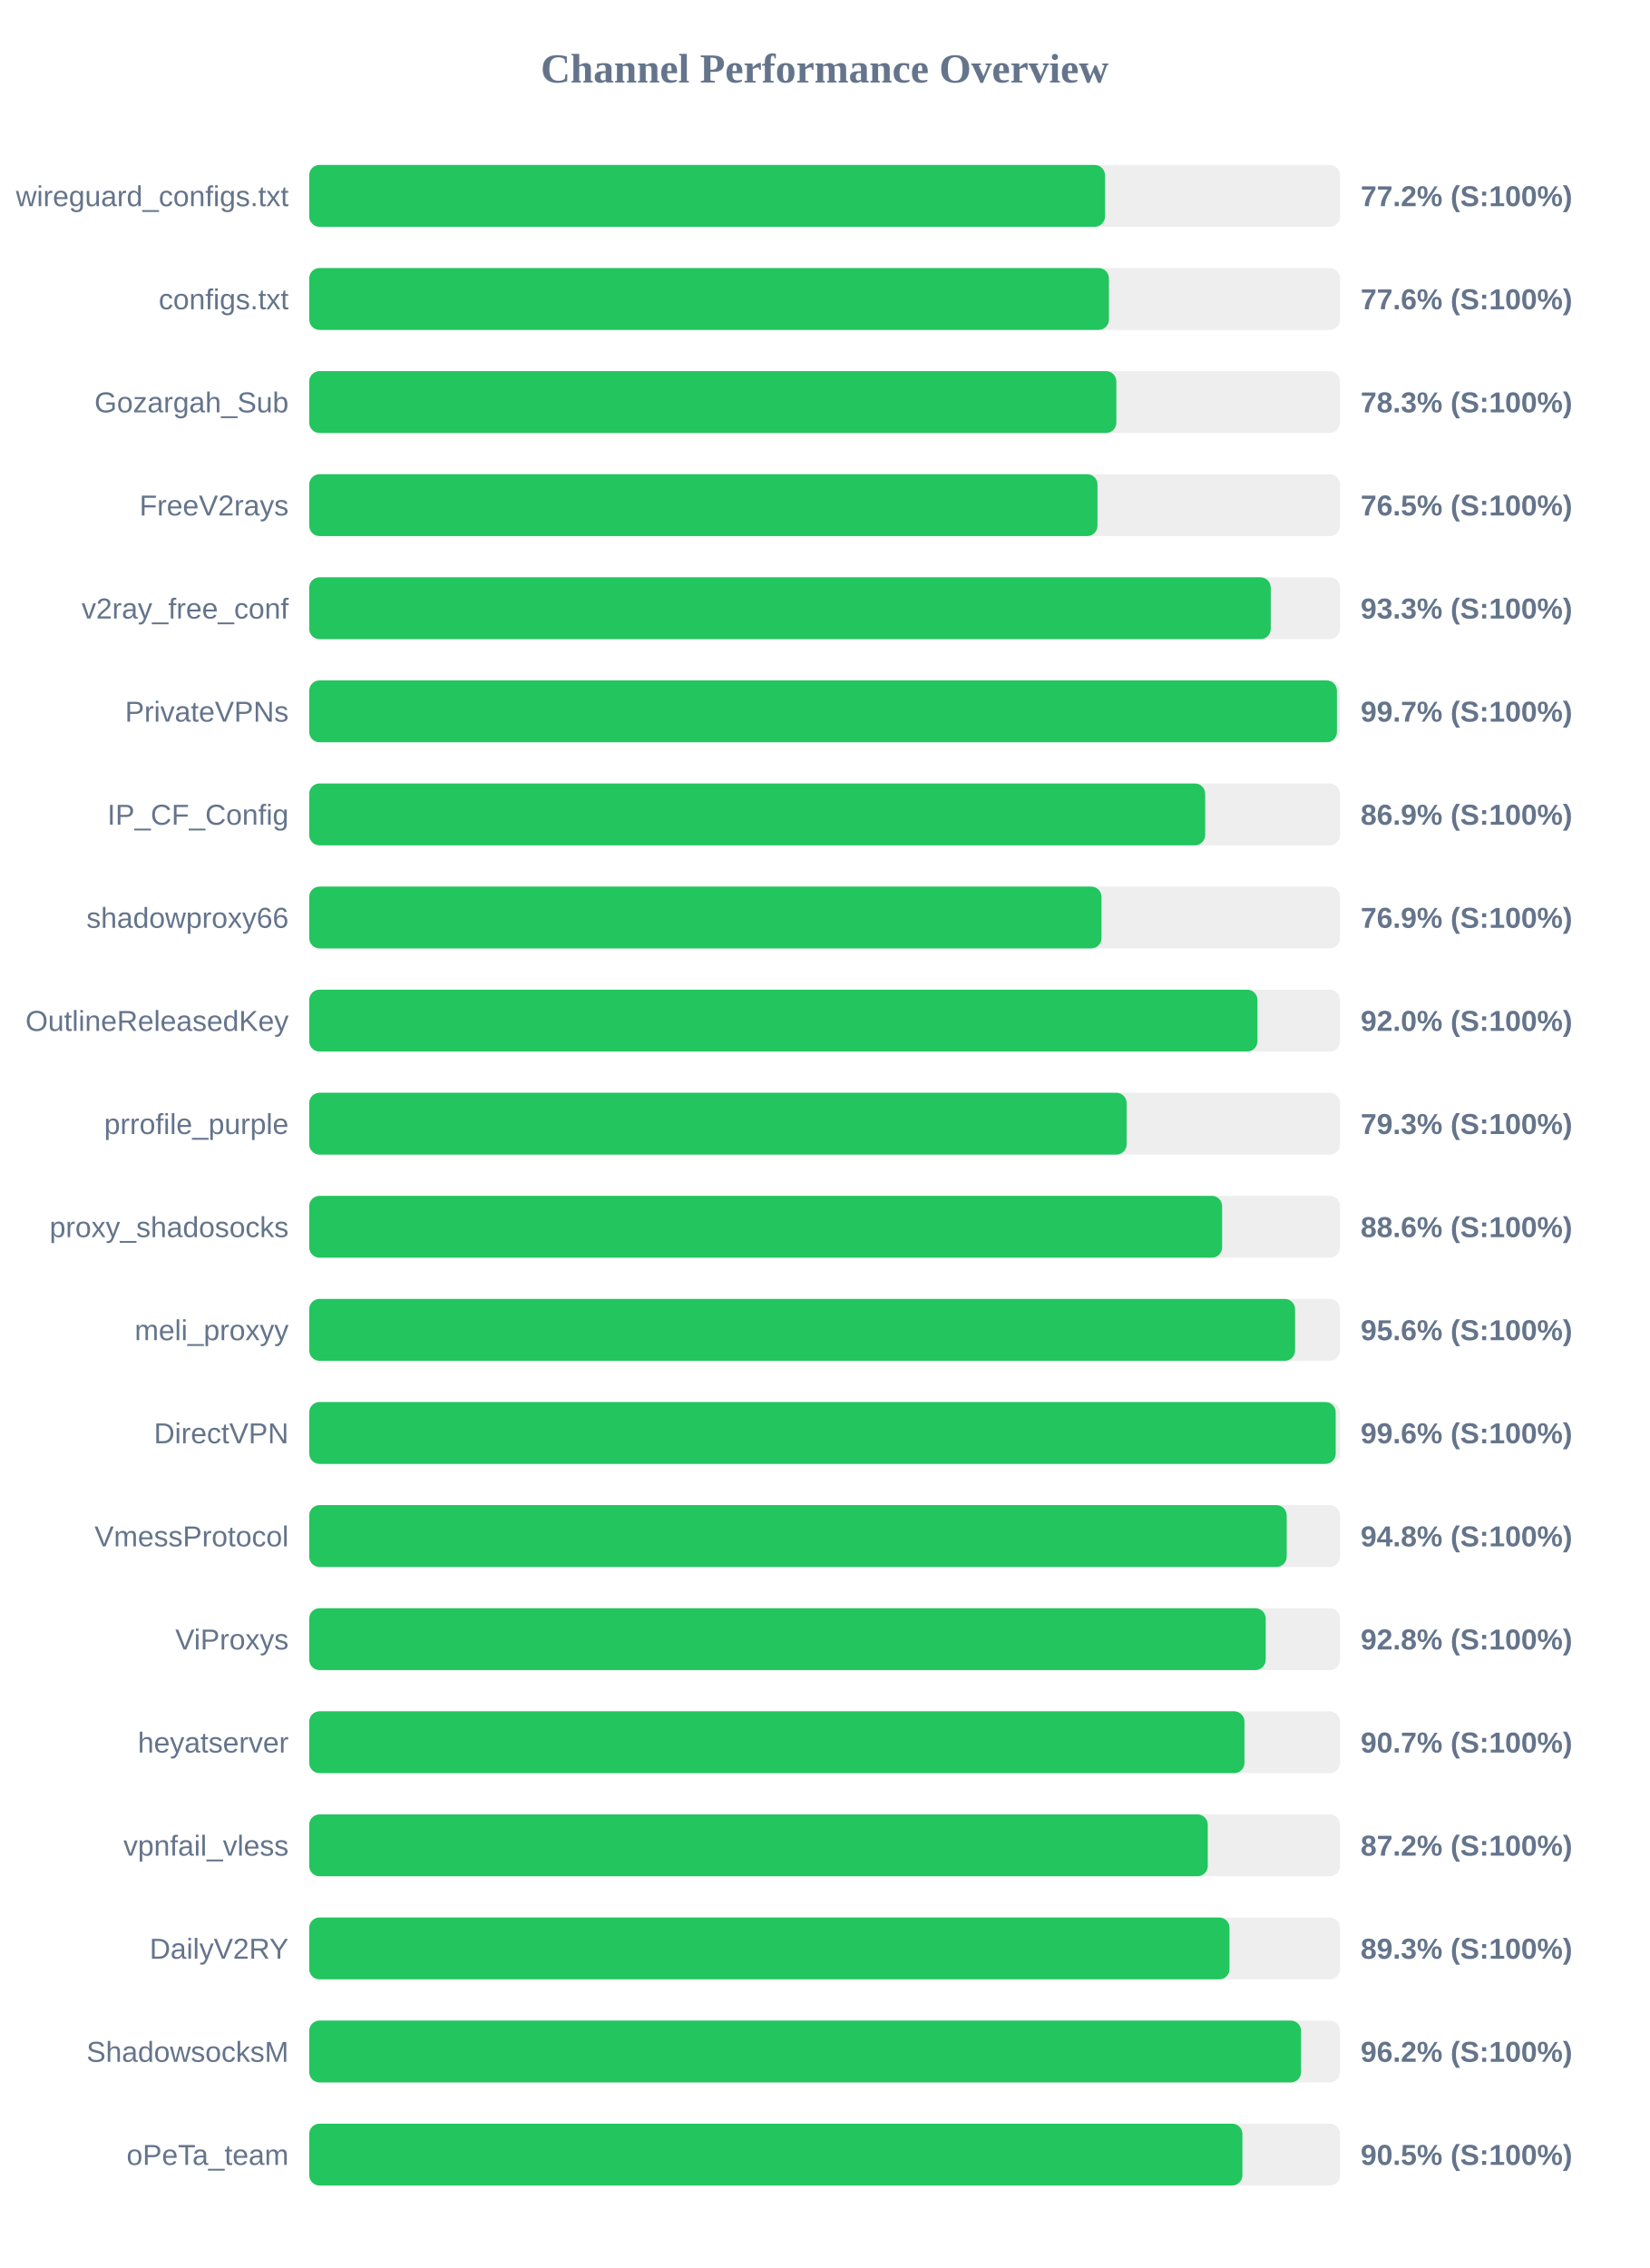
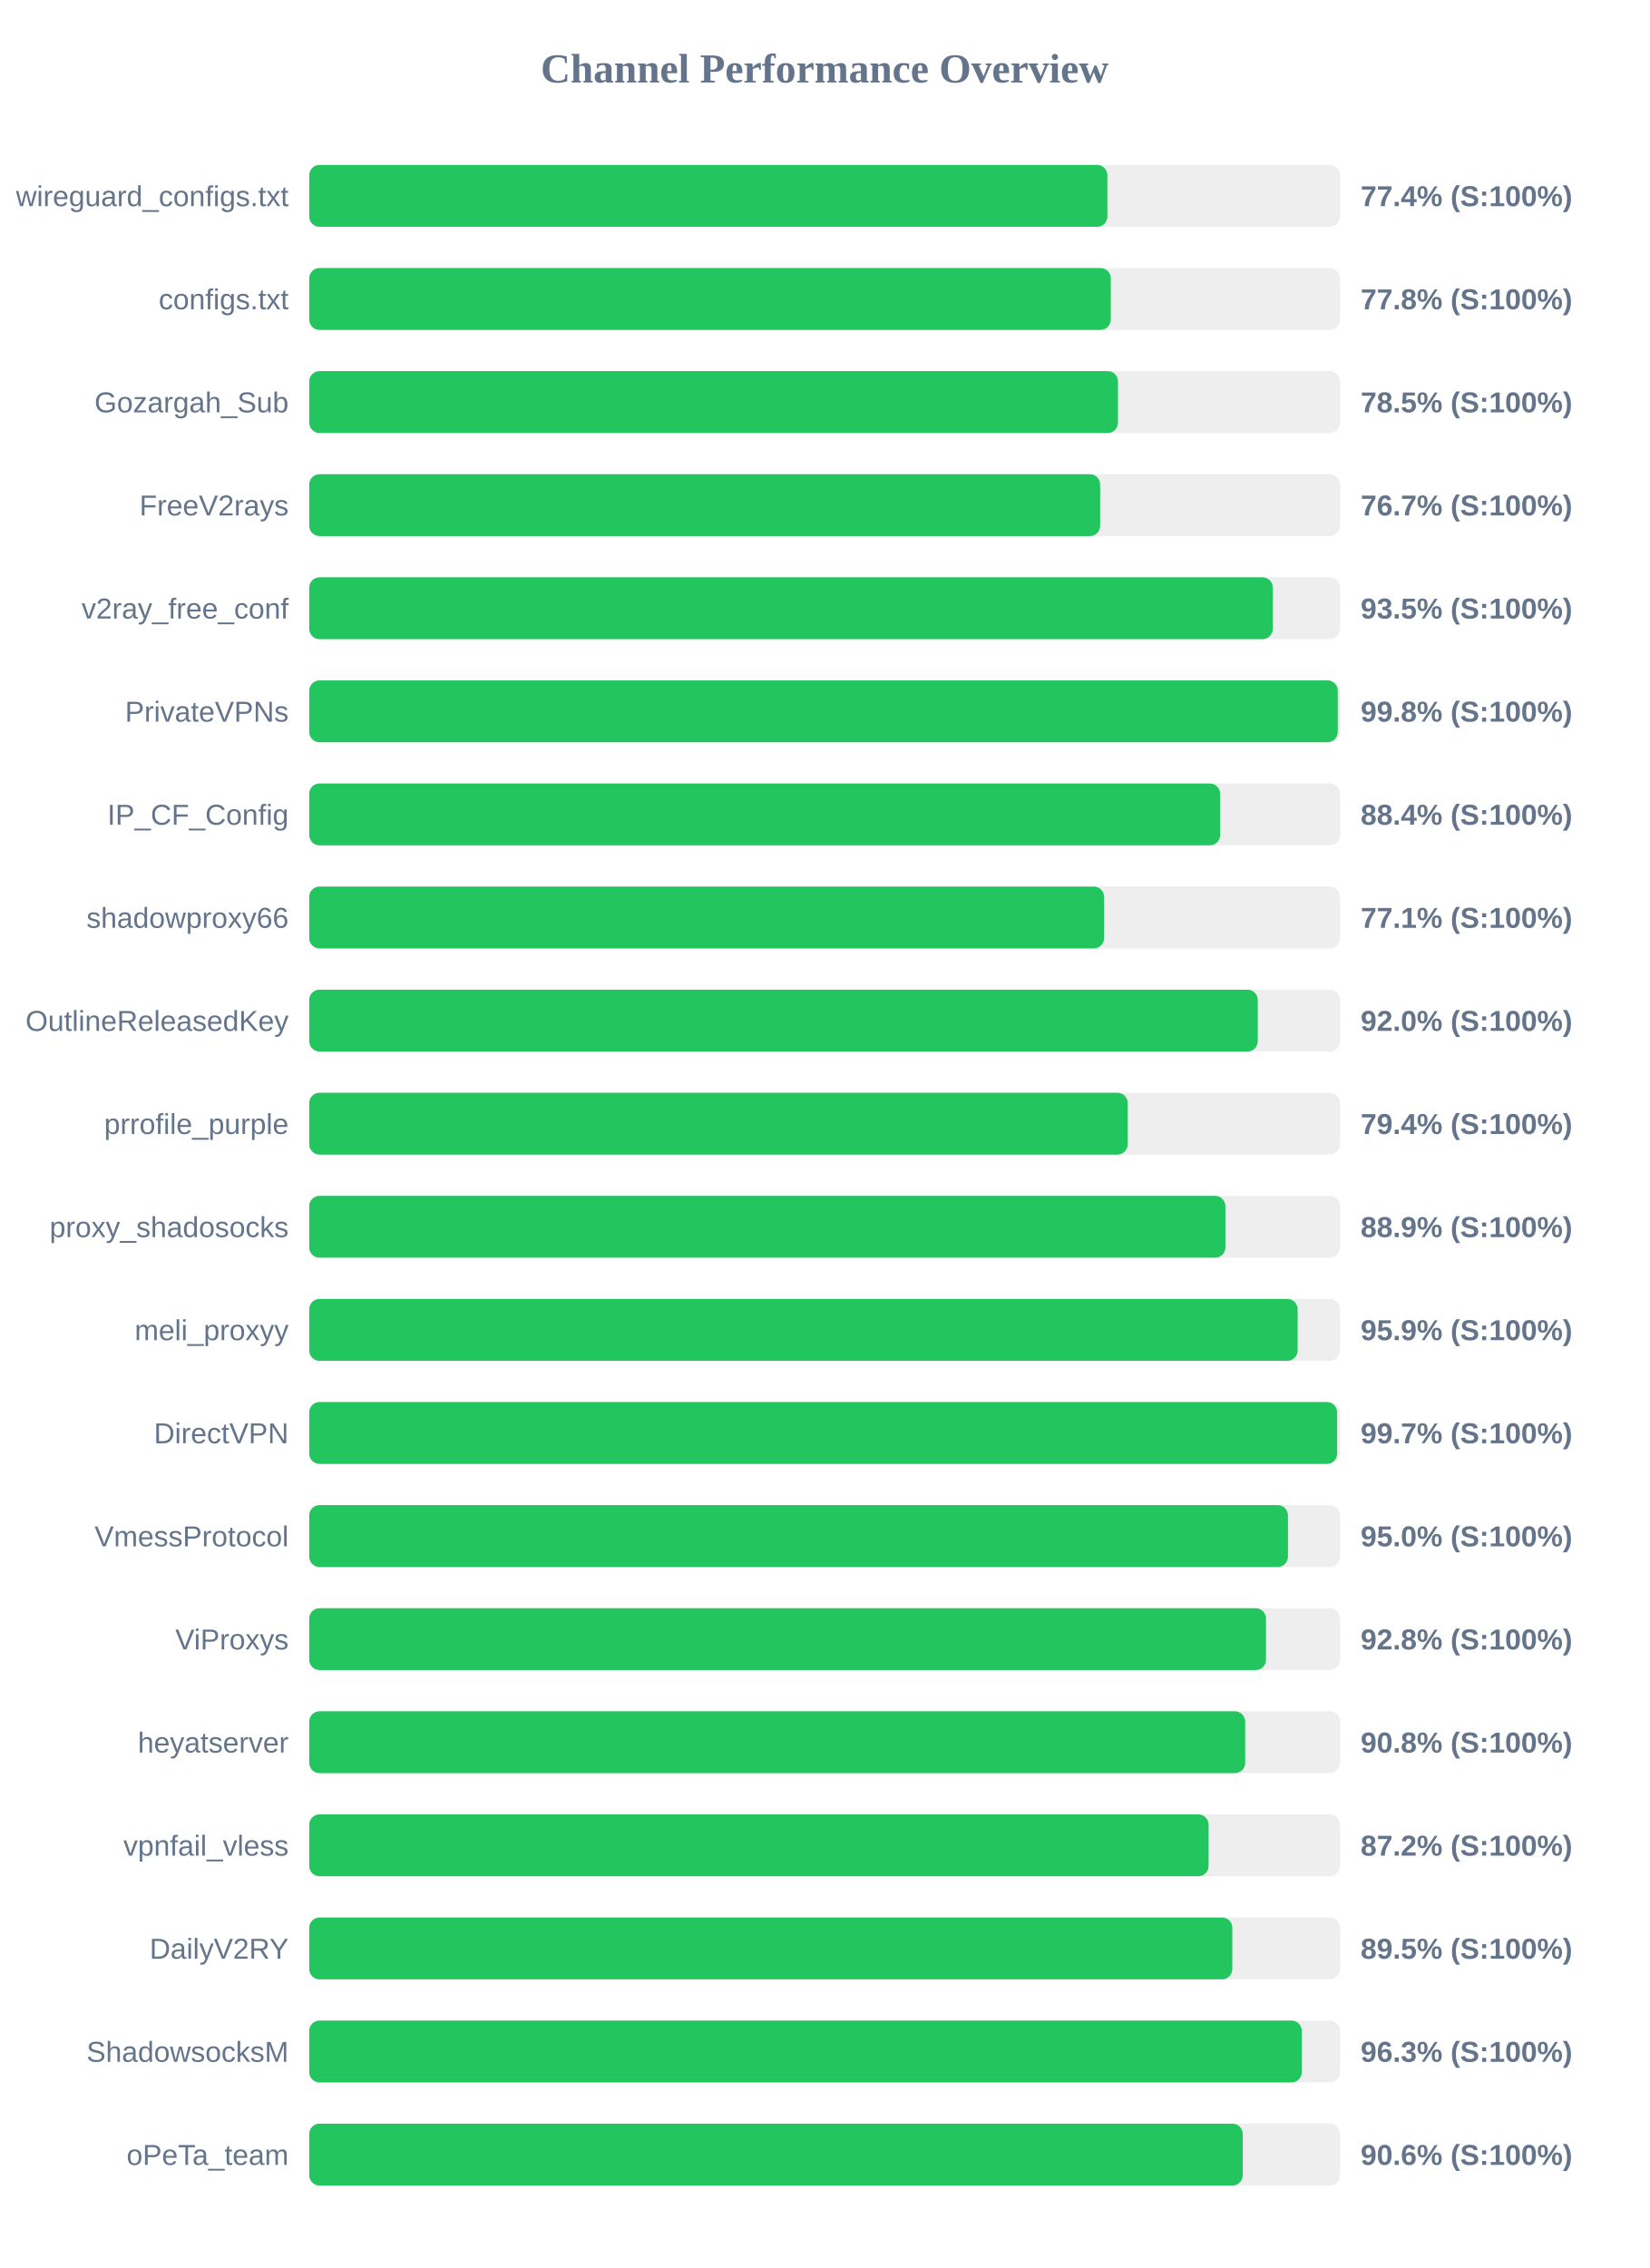
<svg xmlns="http://www.w3.org/2000/svg" width="800" height="1100" version="1.1">
  <style>
        .row { font: 14px Arial; fill: #64748b; }
        .score { font: bold 14px Arial; fill: #64748b; }
    </style>
  <text x="400" y="40" text-anchor="middle" font-size="20px" font-weight="bold" fill="#64748b">Channel Performance Overview</text>
  <rect x="150" y="80" width="500" height="30" fill="#eee" rx="5" />
-   <rect x="150" y="80" width="386.0" height="30" fill="#22c55e" rx="5" />
+   <rect x="150" y="80" width="387.15" height="30" fill="#22c55e" rx="5" />
  <text x="140" y="100" text-anchor="end" class="row">wireguard_configs.txt</text>
-   <text x="660" y="100" text-anchor="start" class="score">77.2% (S:100%)</text>
+   <text x="660" y="100" text-anchor="start" class="score">77.4% (S:100%)</text>
  <rect x="150" y="130" width="500" height="30" fill="#eee" rx="5" />
-   <rect x="150" y="130" width="387.9" height="30" fill="#22c55e" rx="5" />
+   <rect x="150" y="130" width="388.8" height="30" fill="#22c55e" rx="5" />
  <text x="140" y="150" text-anchor="end" class="row">configs.txt</text>
-   <text x="660" y="150" text-anchor="start" class="score">77.6% (S:100%)</text>
+   <text x="660" y="150" text-anchor="start" class="score">77.8% (S:100%)</text>
  <rect x="150" y="180" width="500" height="30" fill="#eee" rx="5" />
-   <rect x="150" y="180" width="391.5" height="30" fill="#22c55e" rx="5" />
+   <rect x="150" y="180" width="392.3" height="30" fill="#22c55e" rx="5" />
  <text x="140" y="200" text-anchor="end" class="row">Gozargah_Sub</text>
-   <text x="660" y="200" text-anchor="start" class="score">78.3% (S:100%)</text>
+   <text x="660" y="200" text-anchor="start" class="score">78.5% (S:100%)</text>
  <rect x="150" y="230" width="500" height="30" fill="#eee" rx="5" />
-   <rect x="150" y="230" width="382.35" height="30" fill="#22c55e" rx="5" />
+   <rect x="150" y="230" width="383.65" height="30" fill="#22c55e" rx="5" />
  <text x="140" y="250" text-anchor="end" class="row">FreeV2rays</text>
-   <text x="660" y="250" text-anchor="start" class="score">76.5% (S:100%)</text>
+   <text x="660" y="250" text-anchor="start" class="score">76.7% (S:100%)</text>
  <rect x="150" y="280" width="500" height="30" fill="#eee" rx="5" />
-   <rect x="150" y="280" width="466.4" height="30" fill="#22c55e" rx="5" />
+   <rect x="150" y="280" width="467.4" height="30" fill="#22c55e" rx="5" />
  <text x="140" y="300" text-anchor="end" class="row">v2ray_free_conf</text>
-   <text x="660" y="300" text-anchor="start" class="score">93.3% (S:100%)</text>
+   <text x="660" y="300" text-anchor="start" class="score">93.5% (S:100%)</text>
  <rect x="150" y="330" width="500" height="30" fill="#eee" rx="5" />
-   <rect x="150" y="330" width="498.5" height="30" fill="#22c55e" rx="5" />
+   <rect x="150" y="330" width="498.9" height="30" fill="#22c55e" rx="5" />
  <text x="140" y="350" text-anchor="end" class="row">PrivateVPNs</text>
-   <text x="660" y="350" text-anchor="start" class="score">99.7% (S:100%)</text>
+   <text x="660" y="350" text-anchor="start" class="score">99.8% (S:100%)</text>
  <rect x="150" y="380" width="500" height="30" fill="#eee" rx="5" />
-   <rect x="150" y="380" width="434.6" height="30" fill="#22c55e" rx="5" />
+   <rect x="150" y="380" width="441.85" height="30" fill="#22c55e" rx="5" />
  <text x="140" y="400" text-anchor="end" class="row">IP_CF_Config</text>
-   <text x="660" y="400" text-anchor="start" class="score">86.9% (S:100%)</text>
+   <text x="660" y="400" text-anchor="start" class="score">88.4% (S:100%)</text>
  <rect x="150" y="430" width="500" height="30" fill="#eee" rx="5" />
-   <rect x="150" y="430" width="384.3" height="30" fill="#22c55e" rx="5" />
+   <rect x="150" y="430" width="385.55" height="30" fill="#22c55e" rx="5" />
  <text x="140" y="450" text-anchor="end" class="row">shadowproxy66</text>
-   <text x="660" y="450" text-anchor="start" class="score">76.9% (S:100%)</text>
+   <text x="660" y="450" text-anchor="start" class="score">77.1% (S:100%)</text>
  <rect x="150" y="480" width="500" height="30" fill="#eee" rx="5" />
-   <rect x="150" y="480" width="459.95" height="30" fill="#22c55e" rx="5" />
+   <rect x="150" y="480" width="460.1" height="30" fill="#22c55e" rx="5" />
  <text x="140" y="500" text-anchor="end" class="row">OutlineReleasedKey</text>
  <text x="660" y="500" text-anchor="start" class="score">92.0% (S:100%)</text>
  <rect x="150" y="530" width="500" height="30" fill="#eee" rx="5" />
-   <rect x="150" y="530" width="396.5" height="30" fill="#22c55e" rx="5" />
+   <rect x="150" y="530" width="397.0" height="30" fill="#22c55e" rx="5" />
  <text x="140" y="550" text-anchor="end" class="row">prrofile_purple</text>
-   <text x="660" y="550" text-anchor="start" class="score">79.3% (S:100%)</text>
+   <text x="660" y="550" text-anchor="start" class="score">79.4% (S:100%)</text>
  <rect x="150" y="580" width="500" height="30" fill="#eee" rx="5" />
-   <rect x="150" y="580" width="442.8" height="30" fill="#22c55e" rx="5" />
+   <rect x="150" y="580" width="444.4" height="30" fill="#22c55e" rx="5" />
  <text x="140" y="600" text-anchor="end" class="row">proxy_shadosocks</text>
-   <text x="660" y="600" text-anchor="start" class="score">88.6% (S:100%)</text>
+   <text x="660" y="600" text-anchor="start" class="score">88.9% (S:100%)</text>
  <rect x="150" y="630" width="500" height="30" fill="#eee" rx="5" />
-   <rect x="150" y="630" width="478.2" height="30" fill="#22c55e" rx="5" />
+   <rect x="150" y="630" width="479.45" height="30" fill="#22c55e" rx="5" />
  <text x="140" y="650" text-anchor="end" class="row">meli_proxyy</text>
-   <text x="660" y="650" text-anchor="start" class="score">95.6% (S:100%)</text>
+   <text x="660" y="650" text-anchor="start" class="score">95.9% (S:100%)</text>
  <rect x="150" y="680" width="500" height="30" fill="#eee" rx="5" />
-   <rect x="150" y="680" width="497.9" height="30" fill="#22c55e" rx="5" />
+   <rect x="150" y="680" width="498.6" height="30" fill="#22c55e" rx="5" />
  <text x="140" y="700" text-anchor="end" class="row">DirectVPN</text>
-   <text x="660" y="700" text-anchor="start" class="score">99.6% (S:100%)</text>
+   <text x="660" y="700" text-anchor="start" class="score">99.7% (S:100%)</text>
  <rect x="150" y="730" width="500" height="30" fill="#eee" rx="5" />
-   <rect x="150" y="730" width="474.15" height="30" fill="#22c55e" rx="5" />
+   <rect x="150" y="730" width="474.75" height="30" fill="#22c55e" rx="5" />
  <text x="140" y="750" text-anchor="end" class="row">VmessProtocol</text>
-   <text x="660" y="750" text-anchor="start" class="score">94.8% (S:100%)</text>
+   <text x="660" y="750" text-anchor="start" class="score">95.0% (S:100%)</text>
  <rect x="150" y="780" width="500" height="30" fill="#eee" rx="5" />
-   <rect x="150" y="780" width="463.95" height="30" fill="#22c55e" rx="5" />
+   <rect x="150" y="780" width="464.1" height="30" fill="#22c55e" rx="5" />
  <text x="140" y="800" text-anchor="end" class="row">ViProxys</text>
  <text x="660" y="800" text-anchor="start" class="score">92.8% (S:100%)</text>
  <rect x="150" y="830" width="500" height="30" fill="#eee" rx="5" />
-   <rect x="150" y="830" width="453.65" height="30" fill="#22c55e" rx="5" />
+   <rect x="150" y="830" width="454.0" height="30" fill="#22c55e" rx="5" />
  <text x="140" y="850" text-anchor="end" class="row">heyatserver</text>
-   <text x="660" y="850" text-anchor="start" class="score">90.7% (S:100%)</text>
+   <text x="660" y="850" text-anchor="start" class="score">90.8% (S:100%)</text>
  <rect x="150" y="880" width="500" height="30" fill="#eee" rx="5" />
-   <rect x="150" y="880" width="435.85" height="30" fill="#22c55e" rx="5" />
+   <rect x="150" y="880" width="436.25" height="30" fill="#22c55e" rx="5" />
  <text x="140" y="900" text-anchor="end" class="row">vpnfail_vless</text>
  <text x="660" y="900" text-anchor="start" class="score">87.2% (S:100%)</text>
  <rect x="150" y="930" width="500" height="30" fill="#eee" rx="5" />
-   <rect x="150" y="930" width="446.4" height="30" fill="#22c55e" rx="5" />
+   <rect x="150" y="930" width="447.75" height="30" fill="#22c55e" rx="5" />
  <text x="140" y="950" text-anchor="end" class="row">DailyV2RY</text>
-   <text x="660" y="950" text-anchor="start" class="score">89.3% (S:100%)</text>
+   <text x="660" y="950" text-anchor="start" class="score">89.5% (S:100%)</text>
  <rect x="150" y="980" width="500" height="30" fill="#eee" rx="5" />
-   <rect x="150" y="980" width="481.1" height="30" fill="#22c55e" rx="5" />
+   <rect x="150" y="980" width="481.45" height="30" fill="#22c55e" rx="5" />
  <text x="140" y="1000" text-anchor="end" class="row">ShadowsocksM</text>
-   <text x="660" y="1000" text-anchor="start" class="score">96.2% (S:100%)</text>
+   <text x="660" y="1000" text-anchor="start" class="score">96.3% (S:100%)</text>
  <rect x="150" y="1030" width="500" height="30" fill="#eee" rx="5" />
-   <rect x="150" y="1030" width="452.65" height="30" fill="#22c55e" rx="5" />
+   <rect x="150" y="1030" width="452.8" height="30" fill="#22c55e" rx="5" />
  <text x="140" y="1050" text-anchor="end" class="row">oPeTa_team</text>
-   <text x="660" y="1050" text-anchor="start" class="score">90.5% (S:100%)</text>
+   <text x="660" y="1050" text-anchor="start" class="score">90.6% (S:100%)</text>
</svg>
